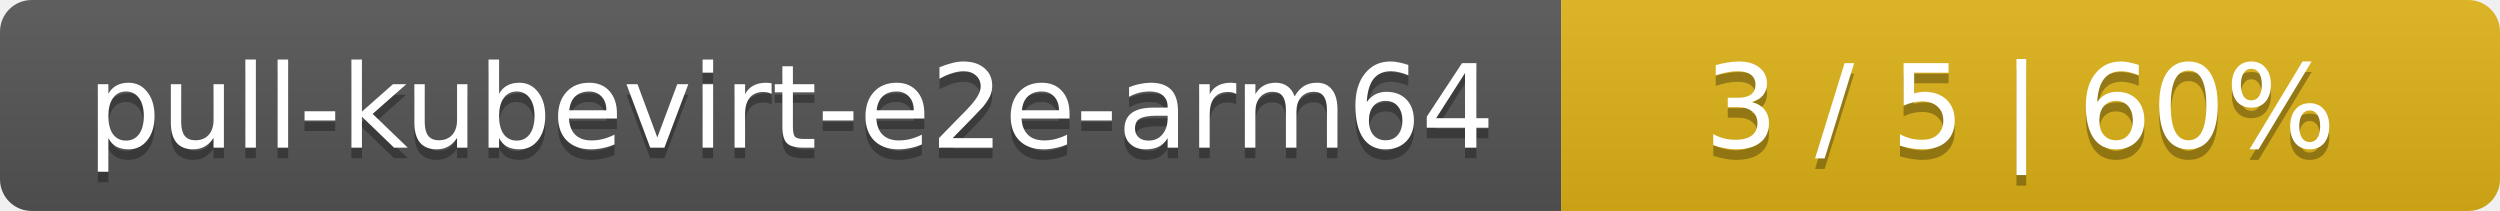
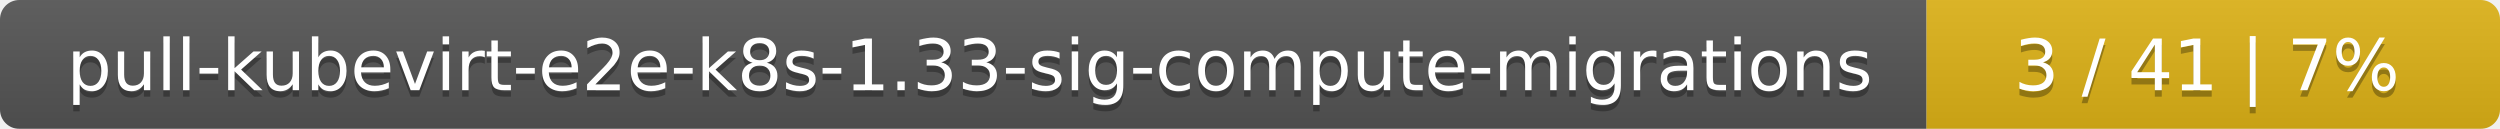
- <svg xmlns="http://www.w3.org/2000/svg" width="237" height="20">
+ <svg xmlns="http://www.w3.org/2000/svg" width="388" height="20">
  <linearGradient id="smooth" x2="0" y2="100%">
    <stop offset="0" stop-color="#bbb" stop-opacity=".1" />
    <stop offset="1" stop-opacity=".1" />
  </linearGradient>
  <mask id="round">
-     <rect width="237" height="20" rx="3" fill="#fff" />
+     <rect width="388" height="20" rx="3" fill="#fff" />
  </mask>
  <g mask="url(#round)">
-     <rect width="148" height="20" fill="#555" />
-     <rect x="148" width="89" height="20" fill="#dfb317" />
-     <rect width="237" height="20" fill="url(#smooth)" />
+     <rect width="299" height="20" fill="#555" />
+     <rect x="299" width="89" height="20" fill="#dfb317" />
+     <rect width="388" height="20" fill="url(#smooth)" />
  </g>
  <g fill="#fff" text-anchor="middle" font-family="DejaVu Sans,Verdana,Geneva,sans-serif" font-size="11">
-     <text x="75" y="15" fill="#010101" fill-opacity=".3">pull-kubevirt-e2e-arm64</text>
-     <text x="75" y="14">pull-kubevirt-e2e-arm64</text>
-     <text x="191.5" y="15" fill="#010101" fill-opacity=".3">3 / 5    |    60%</text>
-     <text x="191.5" y="14">3 / 5    |    60%</text>
+     <text x="150.5" y="15" fill="#010101" fill-opacity=".3">pull-kubevirt-e2e-k8s-1.33-sig-compute-migrations</text>
+     <text x="150.5" y="14">pull-kubevirt-e2e-k8s-1.33-sig-compute-migrations</text>
+     <text x="342.5" y="15" fill="#010101" fill-opacity=".3">3 / 41    |    7%</text>
+     <text x="342.5" y="14">3 / 41    |    7%</text>
  </g>
</svg>
